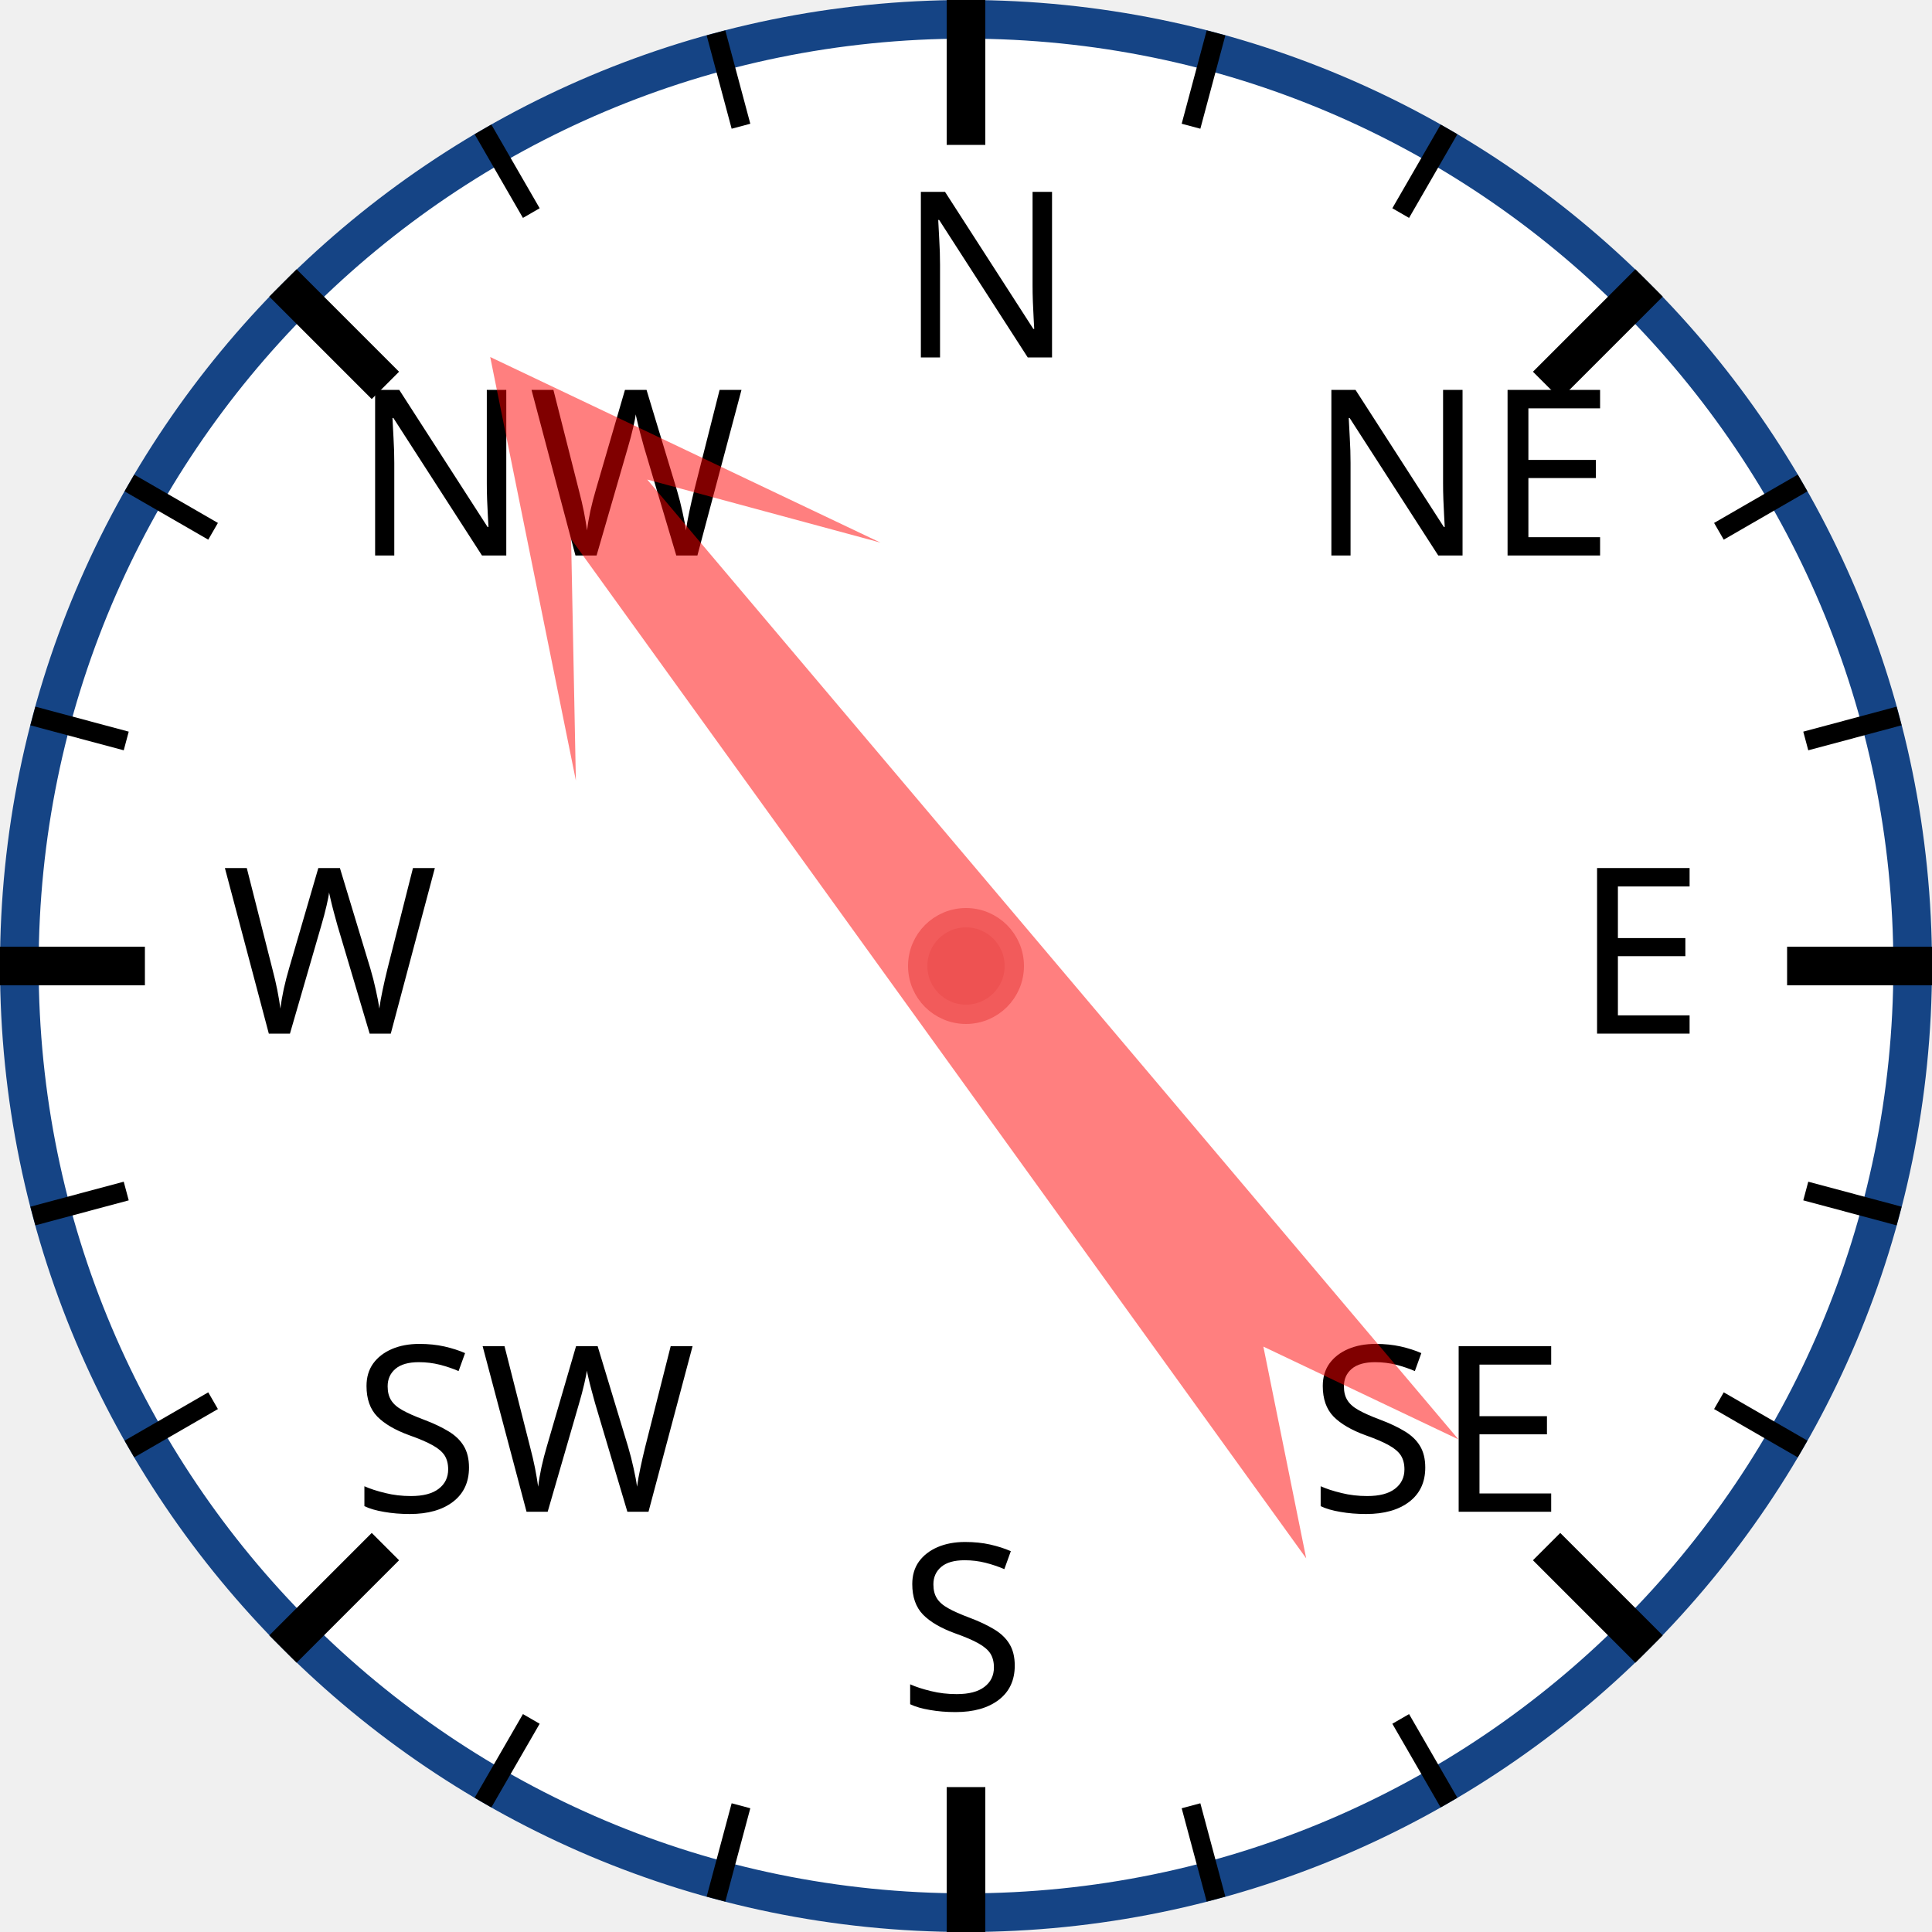
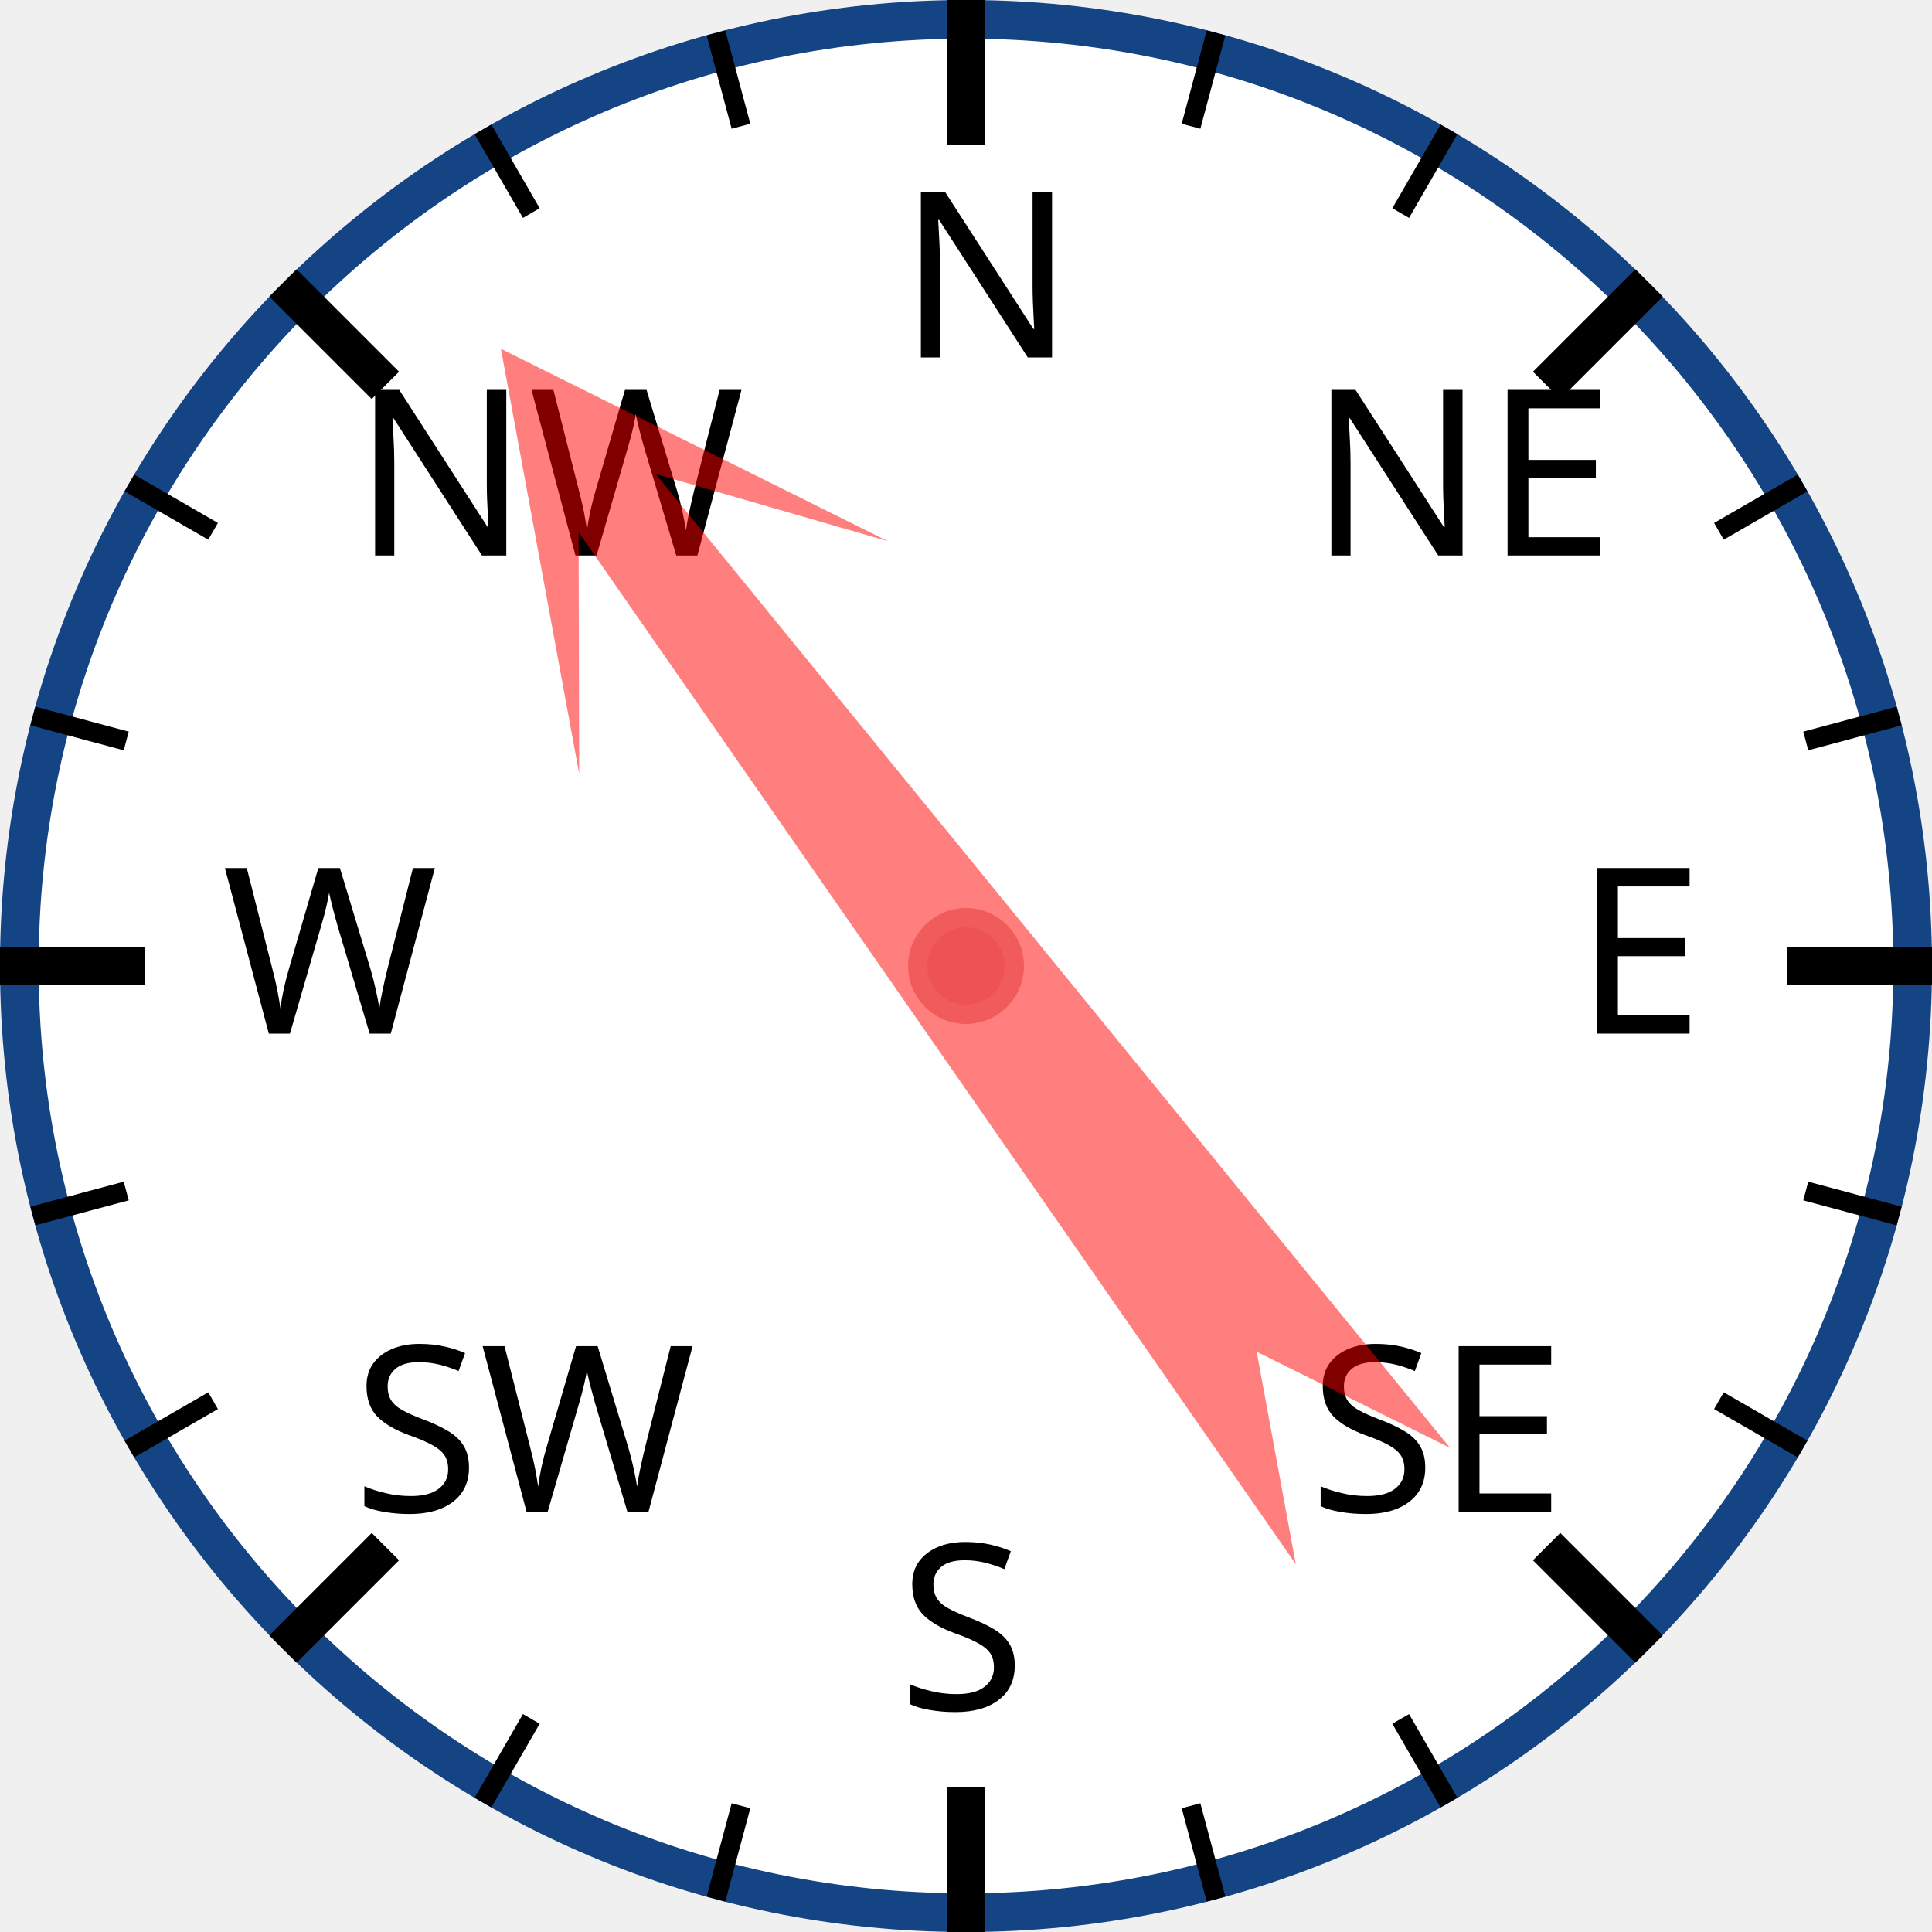
<svg xmlns="http://www.w3.org/2000/svg" width="120px" height="120px" viewBox="0 0 200 200">
  <circle cx="100" cy="100" r="98" style="fill: white; stroke: #154485; stroke-width: 4;" />
  <text x="93.0" y="37.0" style="font-family: sans-serif; font-size: 18pt;">N</text>
  <line x1="100.0" y1="0.0" x2="100.0" y2="15.0" style="stroke: black; stroke-width: 4;" />
  <line x1="74.118" y1="3.407" x2="76.706" y2="13.067" style="stroke: black; stroke-width: 2;" />
  <line x1="50" y1="13.397" x2="55" y2="22.058" style="stroke: black; stroke-width: 2;" />
  <text x="36.503" y="57.503" style="font-family: sans-serif; font-size: 18pt;">NW</text>
  <line x1="29.289" y1="29.289" x2="39.896" y2="39.896" style="stroke: black; stroke-width: 4;" />
  <line x1="13.397" y1="50" x2="22.058" y2="55" style="stroke: black; stroke-width: 2;" />
  <line x1="3.407" y1="74.118" x2="13.067" y2="76.706" style="stroke: black; stroke-width: 2;" />
  <text x="23.0" y="107.0" style="font-family: sans-serif; font-size: 18pt;">W</text>
  <line x1="0.0" y1="100.0" x2="15.0" y2="100.0" style="stroke: black; stroke-width: 4;" />
  <line x1="3.407" y1="125.882" x2="13.067" y2="123.294" style="stroke: black; stroke-width: 2;" />
  <line x1="13.397" y1="150" x2="22.058" y2="145" style="stroke: black; stroke-width: 2;" />
  <text x="36.503" y="156.497" style="font-family: sans-serif; font-size: 18pt;">SW</text>
  <line x1="29.289" y1="170.711" x2="39.896" y2="160.104" style="stroke: black; stroke-width: 4;" />
  <line x1="50" y1="186.603" x2="55" y2="177.942" style="stroke: black; stroke-width: 2;" />
  <line x1="74.118" y1="196.593" x2="76.706" y2="186.933" style="stroke: black; stroke-width: 2;" />
  <text x="93" y="177.0" style="font-family: sans-serif; font-size: 18pt;">S</text>
  <line x1="100" y1="200.0" x2="100" y2="185.0" style="stroke: black; stroke-width: 4;" />
  <line x1="125.882" y1="196.593" x2="123.294" y2="186.933" style="stroke: black; stroke-width: 2;" />
  <line x1="150.0" y1="186.603" x2="145.0" y2="177.942" style="stroke: black; stroke-width: 2;" />
  <text x="135.497" y="156.497" style="font-family: sans-serif; font-size: 18pt;">SE</text>
  <line x1="170.711" y1="170.711" x2="160.104" y2="160.104" style="stroke: black; stroke-width: 4;" />
  <line x1="186.603" y1="150" x2="177.942" y2="145" style="stroke: black; stroke-width: 2;" />
  <line x1="196.593" y1="125.882" x2="186.933" y2="123.294" style="stroke: black; stroke-width: 2;" />
  <text x="163.0" y="107" style="font-family: sans-serif; font-size: 18pt;">E</text>
  <line x1="200.0" y1="100" x2="185.0" y2="100" style="stroke: black; stroke-width: 4;" />
  <line x1="196.593" y1="74.118" x2="186.933" y2="76.706" style="stroke: black; stroke-width: 2;" />
  <line x1="186.603" y1="50" x2="177.942" y2="55" style="stroke: black; stroke-width: 2;" />
  <text x="135.497" y="57.503" style="font-family: sans-serif; font-size: 18pt;">NE</text>
  <line x1="170.711" y1="29.289" x2="160.104" y2="39.896" style="stroke: black; stroke-width: 4;" />
  <line x1="150" y1="13.397" x2="145" y2="22.058" style="stroke: black; stroke-width: 2;" />
  <line x1="125.882" y1="3.407" x2="123.294" y2="13.067" style="stroke: black; stroke-width: 2;" />
-   <polygon points="100 20 120 60 105 40 110 170 100 150 90 170 95 40 80 60" style="fill: red; fill-opacity: 0.5;" transform="rotate(322,100,100)" />
+   <polygon points="100 20 120 60 105 40 110 170 100 150 90 170 95 40 80 60" style="fill: red; fill-opacity: 0.5;" transform="rotate(323,100,100)" />
  <circle cx="100" cy="100" r="5" style="fill: #EE5252; stroke: #F25B5B; stroke-width: 2;" />
</svg>
